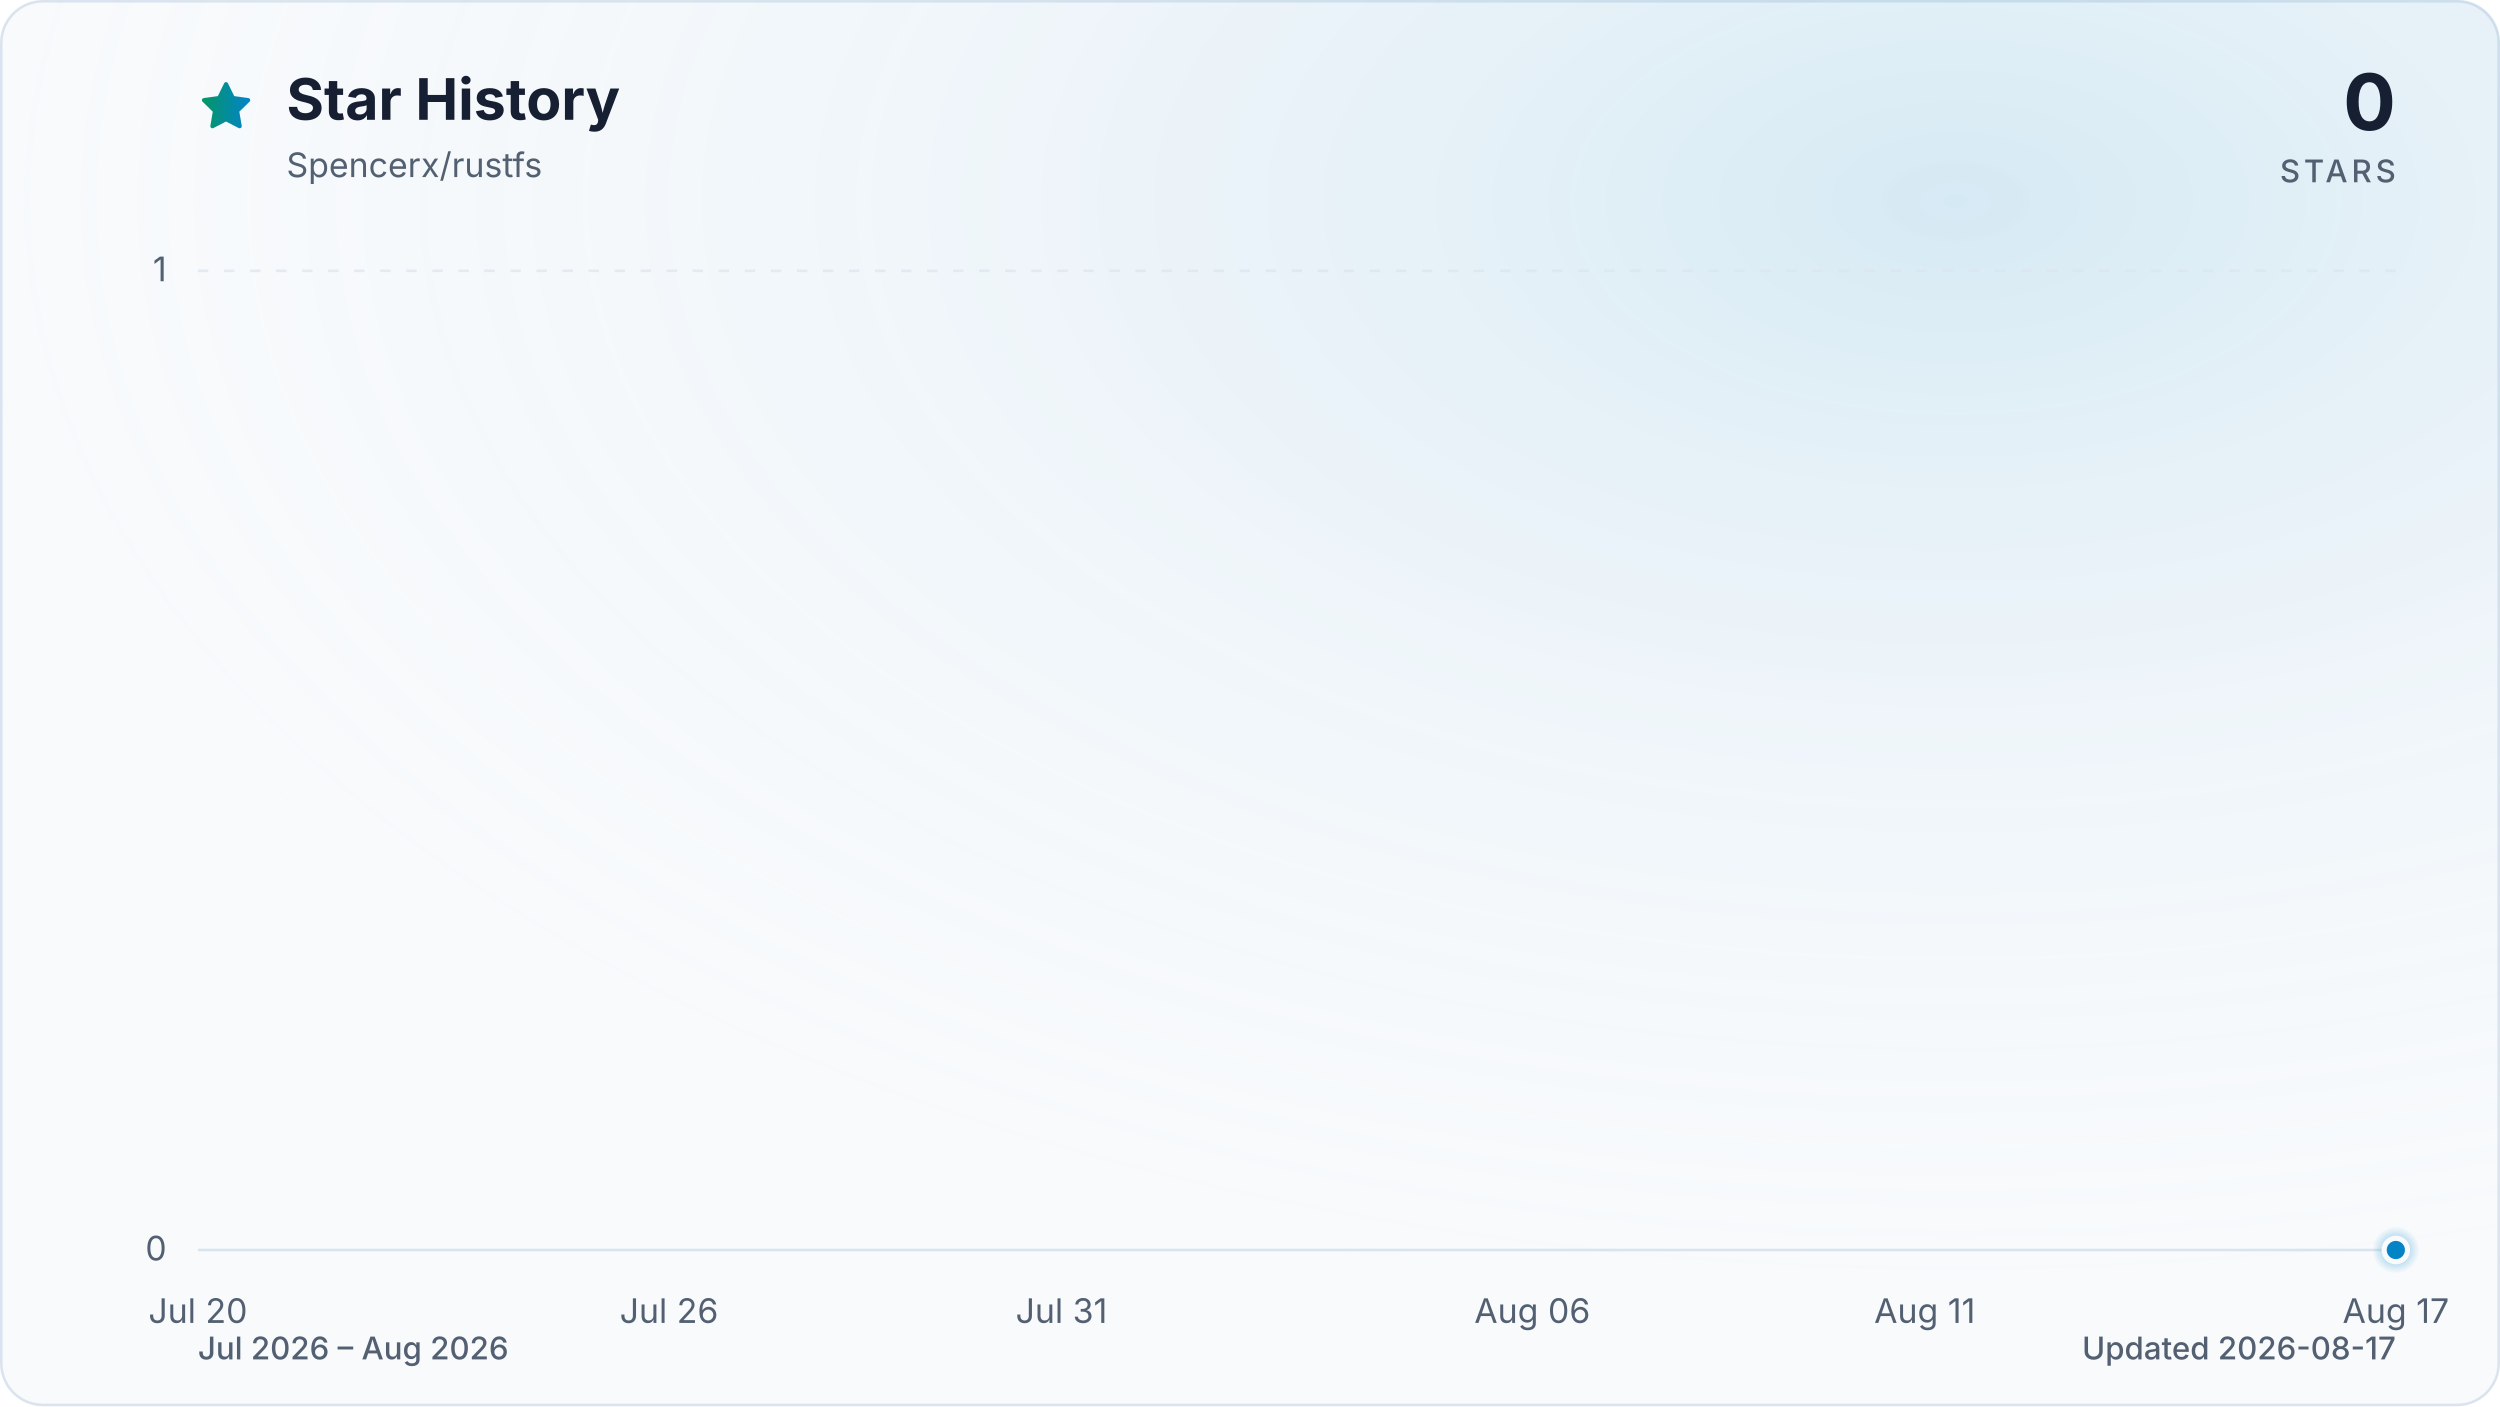
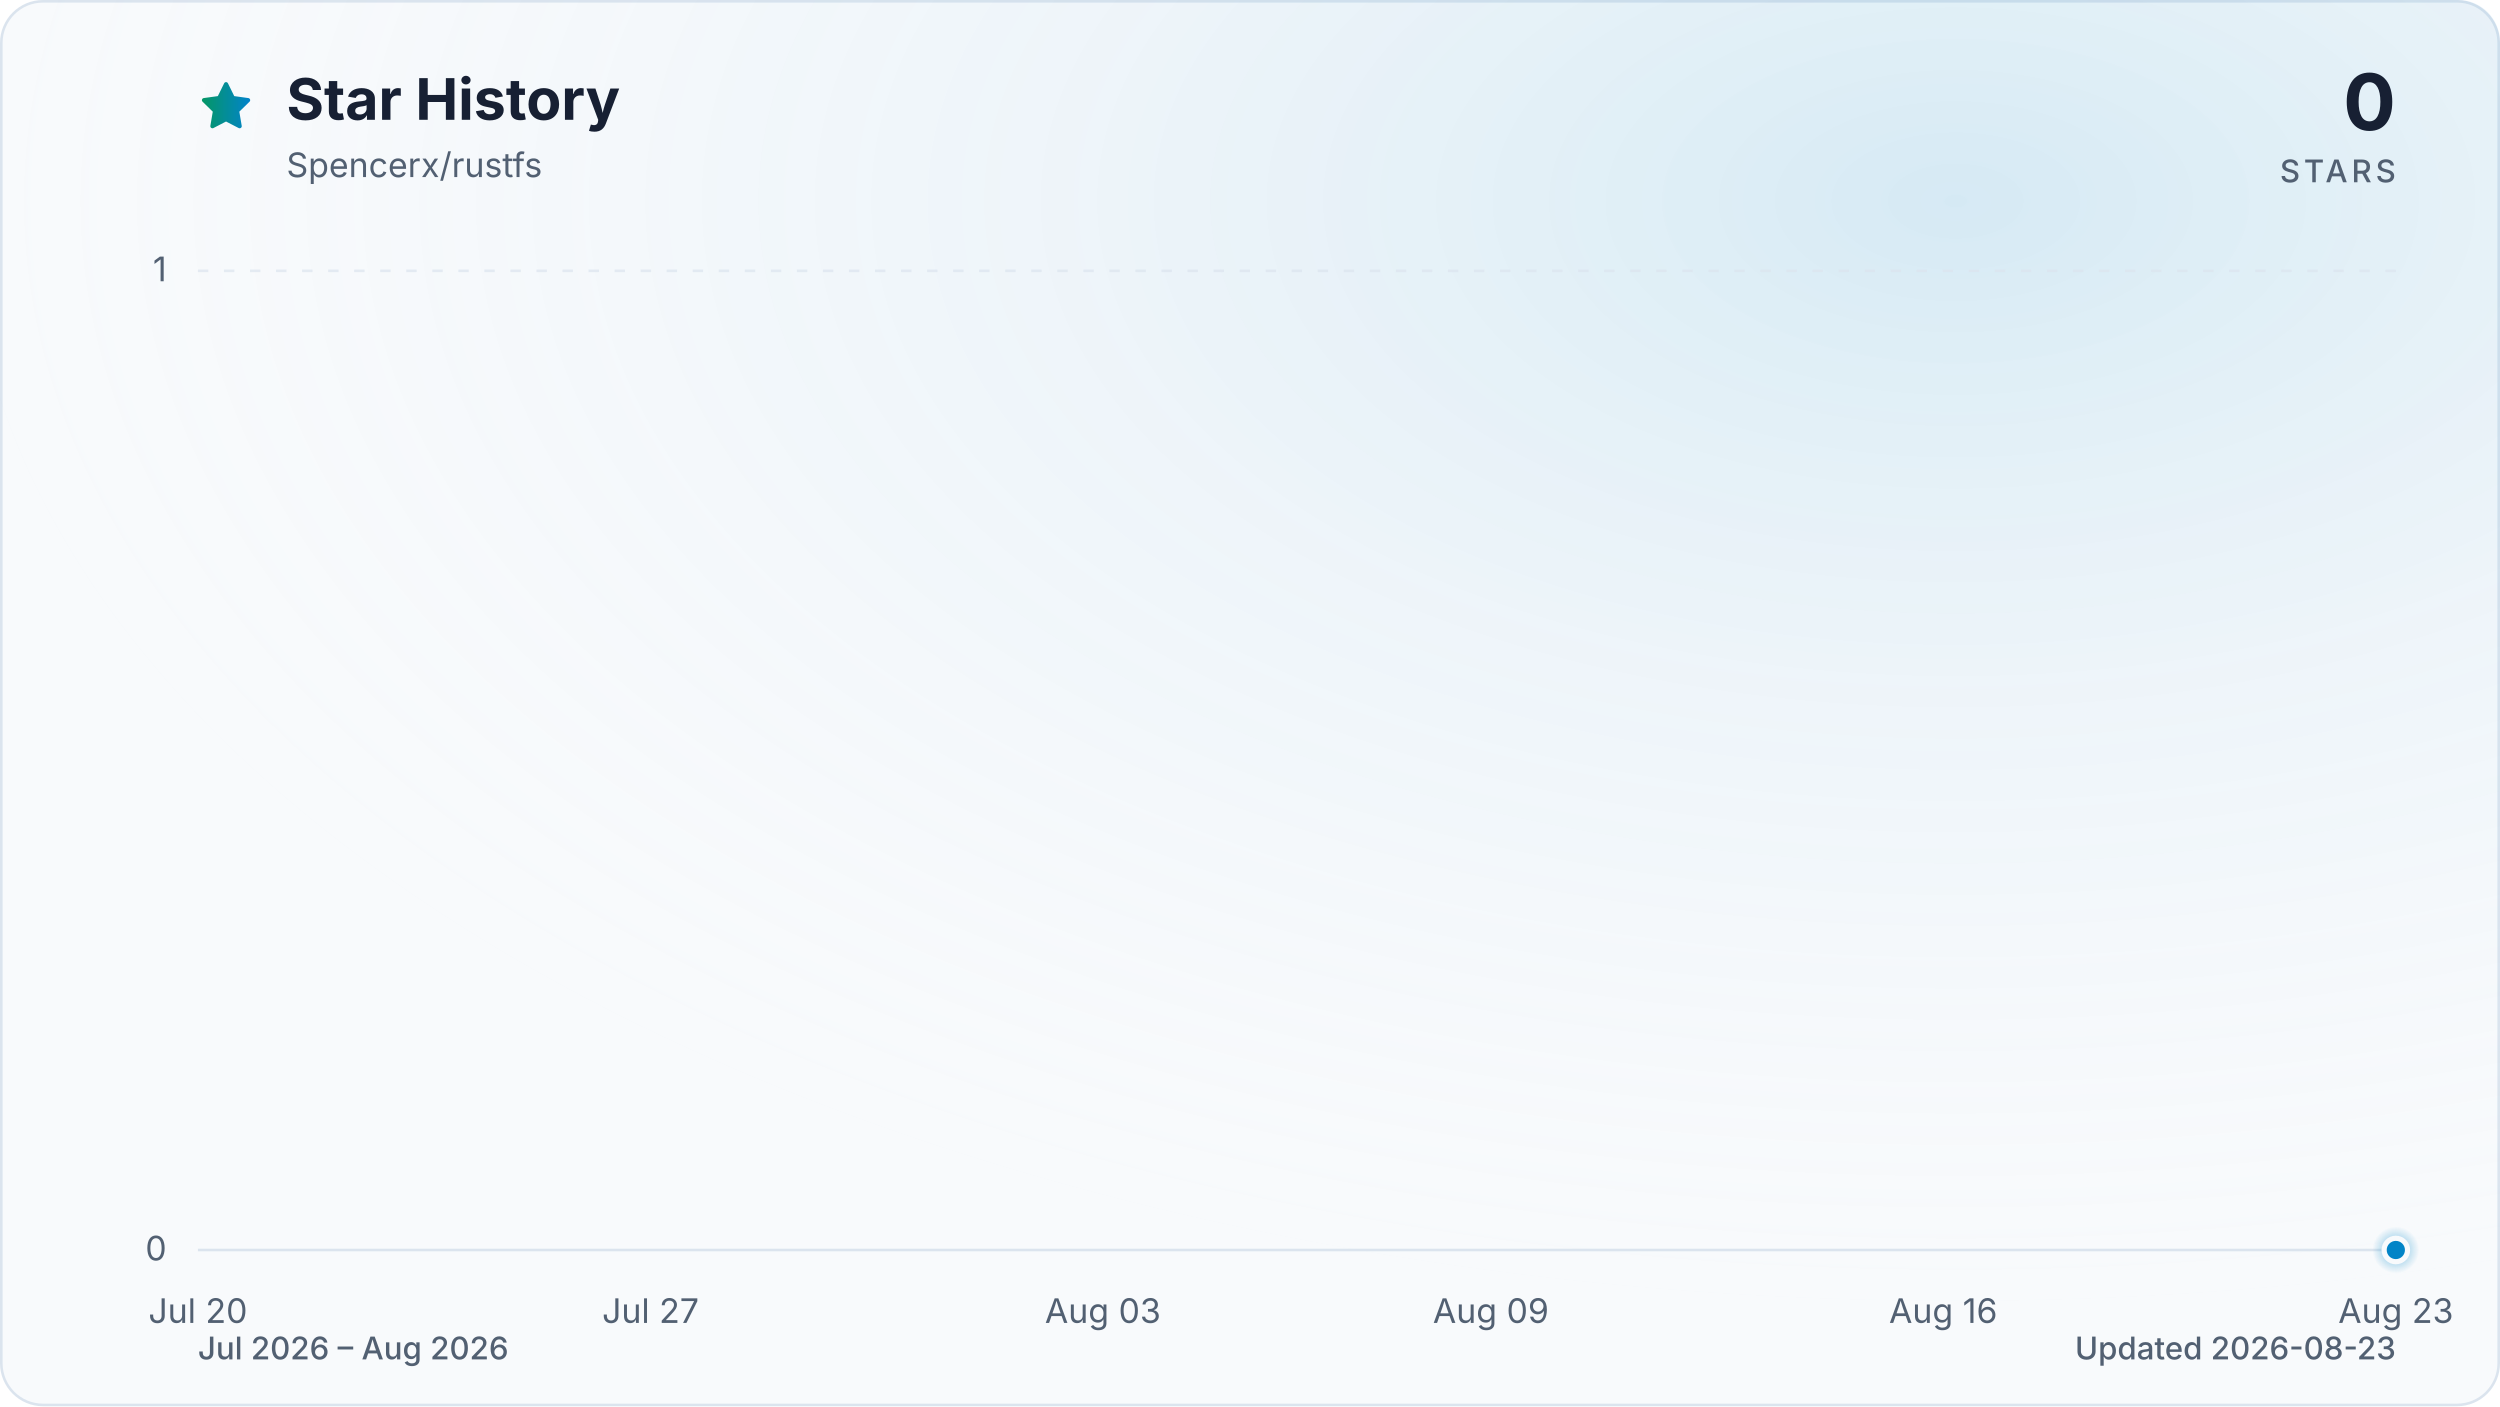
<svg xmlns="http://www.w3.org/2000/svg" viewBox="0 0 960 540" role="img" aria-labelledby="title description" data-style="gradient" data-variant="glow" data-animated="true">
  <defs>
    <linearGradient id="trend" x1="0" y1="0" x2="1" y2="0">
      <stop offset="0%" stop-color="#059669" />
      <stop offset="100%" stop-color="#0284c7" />
    </linearGradient>
    <linearGradient id="area" x1="0" y1="0" x2="0" y2="1">
      <stop offset="0%" stop-color="#059669" stop-opacity="0.30" />
      <stop offset="55%" stop-color="#0284c7" stop-opacity="0.10" />
      <stop offset="100%" stop-color="#0284c7" stop-opacity="0.01" />
    </linearGradient>
    <radialGradient id="marker-halo" cx="50%" cy="50%" r="50%">
      <stop offset="0%" stop-color="#0284c7" stop-opacity="0.55" />
      <stop offset="100%" stop-color="#0284c7" stop-opacity="0" />
    </radialGradient>
    <radialGradient id="surface-glow" cx="78%" cy="14%" r="80%">
      <stop offset="0%" stop-color="#0284c7" stop-opacity="0.14" />
      <stop offset="100%" stop-color="#f8fafc" stop-opacity="0" />
    </radialGradient>
    <filter id="trend-glow" x="-20%" y="-20%" width="140%" height="140%">
      <feGaussianBlur stdDeviation="7" />
    </filter>
  </defs>
  <style>
.trend-enter{transform-box:fill-box;transform-origin:center;animation:trend-enter 520ms cubic-bezier(0.16,1,0.3,1)}
.marker-enter{transform-box:fill-box;transform-origin:center;animation:marker-enter 320ms cubic-bezier(0.16,1,0.3,1) 200ms both}
.marker-pulse{transform-box:fill-box;transform-origin:center;animation:marker-pulse 2.6s ease-out infinite}
@keyframes trend-enter{from{opacity:.35;transform:translateY(10px)}to{opacity:1;transform:translateY(0)}}
@keyframes marker-enter{from{opacity:0;transform:scale(.4)}to{opacity:1;transform:scale(1)}}
@keyframes marker-pulse{0%{opacity:.5;transform:scale(.7)}70%,100%{opacity:0;transform:scale(2.1)}}
@media (prefers-reduced-motion:reduce){.trend-enter,.marker-enter,.marker-pulse{animation:none!important}}
@media (prefers-reduced-motion:reduce){.marker-pulse{opacity:0}}
</style>
  <rect x="0.5" y="0.5" width="959" height="539" fill="#f8fafc" stroke="#dbe4ee" stroke-width="1" rx="16" />
  <rect width="960" height="540" fill="url(#surface-glow)" rx="16" />
  <path d="M12 2.6l2.9 5.9 6.5.9-4.7 4.6 1.1 6.5-5.8-3-5.8 3 1.1-6.5-4.7-4.6 6.5-.9L12 2.6Z" transform="translate(76 30) scale(.9)" fill="url(#trend)" stroke="url(#trend)" stroke-width="1.8" stroke-linejoin="round" aria-hidden="true" />
  <text x="110" y="46" fill="#172033" font-family="ui-sans-serif, system-ui, -apple-system, BlinkMacSystemFont, 'Segoe UI', sans-serif" font-size="22" font-weight="700">Star History</text>
  <text x="110" y="68" fill="#526072" font-family="ui-sans-serif, system-ui, -apple-system, BlinkMacSystemFont, 'Segoe UI', sans-serif" font-size="13">Spencerx/rustfs</text>
  <text x="920" y="50" fill="#172033" font-family="ui-sans-serif, system-ui, -apple-system, BlinkMacSystemFont, 'Segoe UI', sans-serif" font-size="30" font-weight="700" text-anchor="end">0</text>
  <text x="920" y="70" fill="#526072" font-family="ui-sans-serif, system-ui, -apple-system, BlinkMacSystemFont, 'Segoe UI', sans-serif" font-size="12" font-weight="500" letter-spacing="1.5" text-anchor="end">STARS</text>
  <line x1="76" y1="480.0" x2="920" y2="480.0" stroke="#dbe4ee" stroke-width="1" stroke-dasharray="0" opacity="1" />
  <text x="64" y="484.0" fill="#526072" font-family="ui-sans-serif, system-ui, -apple-system, BlinkMacSystemFont, 'Segoe UI', sans-serif" font-size="13" text-anchor="end">0</text>
  <line x1="76" y1="104.0" x2="920" y2="104.0" stroke="#dbe4ee" stroke-width="1" stroke-dasharray="4 6" opacity="0.7" />
  <text x="64" y="108.0" fill="#526072" font-family="ui-sans-serif, system-ui, -apple-system, BlinkMacSystemFont, 'Segoe UI', sans-serif" font-size="13" text-anchor="end">1</text>
  <text x="76.0" y="508" fill="#526072" font-family="ui-sans-serif, system-ui, -apple-system, BlinkMacSystemFont, 'Segoe UI', sans-serif" font-size="13" text-anchor="middle">Jul 20</text>
-   <text x="256.9" y="508" fill="#526072" font-family="ui-sans-serif, system-ui, -apple-system, BlinkMacSystemFont, 'Segoe UI', sans-serif" font-size="13" text-anchor="middle">Jul 26</text>
-   <text x="407.6" y="508" fill="#526072" font-family="ui-sans-serif, system-ui, -apple-system, BlinkMacSystemFont, 'Segoe UI', sans-serif" font-size="13" text-anchor="middle">Jul 31</text>
-   <text x="588.4" y="508" fill="#526072" font-family="ui-sans-serif, system-ui, -apple-system, BlinkMacSystemFont, 'Segoe UI', sans-serif" font-size="13" text-anchor="middle">Aug 06</text>
-   <text x="739.1" y="508" fill="#526072" font-family="ui-sans-serif, system-ui, -apple-system, BlinkMacSystemFont, 'Segoe UI', sans-serif" font-size="13" text-anchor="middle">Aug 11</text>
-   <text x="920.0" y="508" fill="#526072" font-family="ui-sans-serif, system-ui, -apple-system, BlinkMacSystemFont, 'Segoe UI', sans-serif" font-size="13" text-anchor="middle">Aug 17</text>
+   <text x="249.8" y="508" fill="#526072" font-family="ui-sans-serif, system-ui, -apple-system, BlinkMacSystemFont, 'Segoe UI', sans-serif" font-size="13" text-anchor="middle">Jul 27</text>
+   <text x="423.5" y="508" fill="#526072" font-family="ui-sans-serif, system-ui, -apple-system, BlinkMacSystemFont, 'Segoe UI', sans-serif" font-size="13" text-anchor="middle">Aug 03</text>
+   <text x="572.5" y="508" fill="#526072" font-family="ui-sans-serif, system-ui, -apple-system, BlinkMacSystemFont, 'Segoe UI', sans-serif" font-size="13" text-anchor="middle">Aug 09</text>
+   <text x="746.2" y="508" fill="#526072" font-family="ui-sans-serif, system-ui, -apple-system, BlinkMacSystemFont, 'Segoe UI', sans-serif" font-size="13" text-anchor="middle">Aug 16</text>
+   <text x="920.0" y="508" fill="#526072" font-family="ui-sans-serif, system-ui, -apple-system, BlinkMacSystemFont, 'Segoe UI', sans-serif" font-size="13" text-anchor="middle">Aug 23</text>
  <g class="trend-enter">
-     <path d="M 76.0 480.0 C 116.2 480.0, 156.4 480.0, 196.6 480.0 C 226.7 480.0, 256.9 480.0, 287.0 480.0 C 317.1 480.0, 347.3 480.0, 377.4 480.0 C 397.5 480.0, 417.6 480.0, 437.7 480.0 C 447.8 480.0, 457.8 480.0, 467.9 480.0 C 508.0 480.0, 548.2 480.0, 588.4 480.0 C 628.6 480.0, 668.8 480.0, 709.0 480.0 C 729.1 480.0, 749.2 480.0, 769.3 480.0 C 779.3 480.0, 789.4 480.0, 799.4 480.0 C 829.6 480.0, 859.7 480.0, 889.9 480.0 C 899.9 480.0, 910.0 480.0, 920.0 480.0 L 920.0 480.0 L 76.0 480.0 Z" fill="url(#area)" />
-     <path d="M 76.0 480.0 C 116.2 480.0, 156.4 480.0, 196.6 480.0 C 226.7 480.0, 256.9 480.0, 287.0 480.0 C 317.1 480.0, 347.3 480.0, 377.4 480.0 C 397.5 480.0, 417.6 480.0, 437.7 480.0 C 447.8 480.0, 457.8 480.0, 467.9 480.0 C 508.0 480.0, 548.2 480.0, 588.4 480.0 C 628.6 480.0, 668.8 480.0, 709.0 480.0 C 729.1 480.0, 749.2 480.0, 769.3 480.0 C 779.3 480.0, 789.4 480.0, 799.4 480.0 C 829.6 480.0, 859.7 480.0, 889.9 480.0 C 899.9 480.0, 910.0 480.0, 920.0 480.0" fill="none" stroke="url(#trend)" stroke-width="12" stroke-linecap="round" stroke-linejoin="round" opacity="0.16" filter="url(#trend-glow)" />
-     <path d="M 76.0 480.0 C 116.2 480.0, 156.4 480.0, 196.6 480.0 C 226.7 480.0, 256.9 480.0, 287.0 480.0 C 317.1 480.0, 347.3 480.0, 377.4 480.0 C 397.5 480.0, 417.6 480.0, 437.7 480.0 C 447.8 480.0, 457.8 480.0, 467.9 480.0 C 508.0 480.0, 548.2 480.0, 588.4 480.0 C 628.6 480.0, 668.8 480.0, 709.0 480.0 C 729.1 480.0, 749.2 480.0, 769.3 480.0 C 779.3 480.0, 789.4 480.0, 799.4 480.0 C 829.6 480.0, 859.7 480.0, 889.9 480.0 C 899.9 480.0, 910.0 480.0, 920.0 480.0" fill="none" stroke="url(#trend)" stroke-width="3" stroke-linecap="round" stroke-linejoin="round" />
+     <path d="M 76.0 480.0 C 109.1 480.0, 142.2 480.0, 175.3 480.0 C 200.1 480.0, 224.9 480.0, 249.8 480.0 C 274.6 480.0, 299.4 480.0, 324.2 480.0 C 340.8 480.0, 357.3 480.0, 373.9 480.0 C 382.2 480.0, 390.4 480.0, 398.7 480.0 C 431.8 480.0, 464.9 480.0, 498.0 480.0 C 531.1 480.0, 564.2 480.0, 597.3 480.0 C 613.8 480.0, 630.4 480.0, 646.9 480.0 C 655.2 480.0, 663.5 480.0, 671.8 480.0 C 696.6 480.0, 721.4 480.0, 746.2 480.0 C 754.5 480.0, 762.8 480.0, 771.1 480.0 C 820.7 480.0, 870.4 480.0, 920.0 480.0 L 920.0 480.0 L 76.0 480.0 Z" fill="url(#area)" />
+     <path d="M 76.0 480.0 C 109.1 480.0, 142.2 480.0, 175.3 480.0 C 200.1 480.0, 224.9 480.0, 249.8 480.0 C 274.6 480.0, 299.4 480.0, 324.2 480.0 C 340.8 480.0, 357.3 480.0, 373.9 480.0 C 382.2 480.0, 390.4 480.0, 398.7 480.0 C 431.8 480.0, 464.9 480.0, 498.0 480.0 C 531.1 480.0, 564.2 480.0, 597.3 480.0 C 613.8 480.0, 630.4 480.0, 646.9 480.0 C 655.2 480.0, 663.5 480.0, 671.8 480.0 C 696.6 480.0, 721.4 480.0, 746.2 480.0 C 754.5 480.0, 762.8 480.0, 771.1 480.0 C 820.7 480.0, 870.4 480.0, 920.0 480.0" fill="none" stroke="url(#trend)" stroke-width="12" stroke-linecap="round" stroke-linejoin="round" opacity="0.16" filter="url(#trend-glow)" />
+     <path d="M 76.0 480.0 C 109.1 480.0, 142.2 480.0, 175.3 480.0 C 200.1 480.0, 224.9 480.0, 249.8 480.0 C 274.6 480.0, 299.4 480.0, 324.2 480.0 C 340.8 480.0, 357.3 480.0, 373.9 480.0 C 382.2 480.0, 390.4 480.0, 398.7 480.0 C 431.8 480.0, 464.9 480.0, 498.0 480.0 C 531.1 480.0, 564.2 480.0, 597.3 480.0 C 613.8 480.0, 630.4 480.0, 646.9 480.0 C 655.2 480.0, 663.5 480.0, 671.8 480.0 C 696.6 480.0, 721.4 480.0, 746.2 480.0 C 754.5 480.0, 762.8 480.0, 771.1 480.0 C 820.7 480.0, 870.4 480.0, 920.0 480.0" fill="none" stroke="url(#trend)" stroke-width="3" stroke-linecap="round" stroke-linejoin="round" />
  </g>
  <g class="marker-enter">
    <circle class="marker-pulse" cx="920.0" cy="480.0" r="9" fill="url(#marker-halo)" />
    <circle cx="920.0" cy="480.0" r="4.5" fill="#0284c7" stroke="#f8fafc" stroke-width="2" />
  </g>
  <text x="76" y="522" fill="#526072" font-family="ui-sans-serif, system-ui, -apple-system, BlinkMacSystemFont, 'Segoe UI', sans-serif" font-size="12" font-weight="500">Jul 2026 – Aug 2026</text>
-   <text x="920" y="522" fill="#526072" font-family="ui-sans-serif, system-ui, -apple-system, BlinkMacSystemFont, 'Segoe UI', sans-serif" font-size="12" font-weight="500" text-anchor="end">Updated 2026-08-17</text>
+   <text x="920" y="522" fill="#526072" font-family="ui-sans-serif, system-ui, -apple-system, BlinkMacSystemFont, 'Segoe UI', sans-serif" font-size="12" font-weight="500" text-anchor="end">Updated 2026-08-23</text>
</svg>
